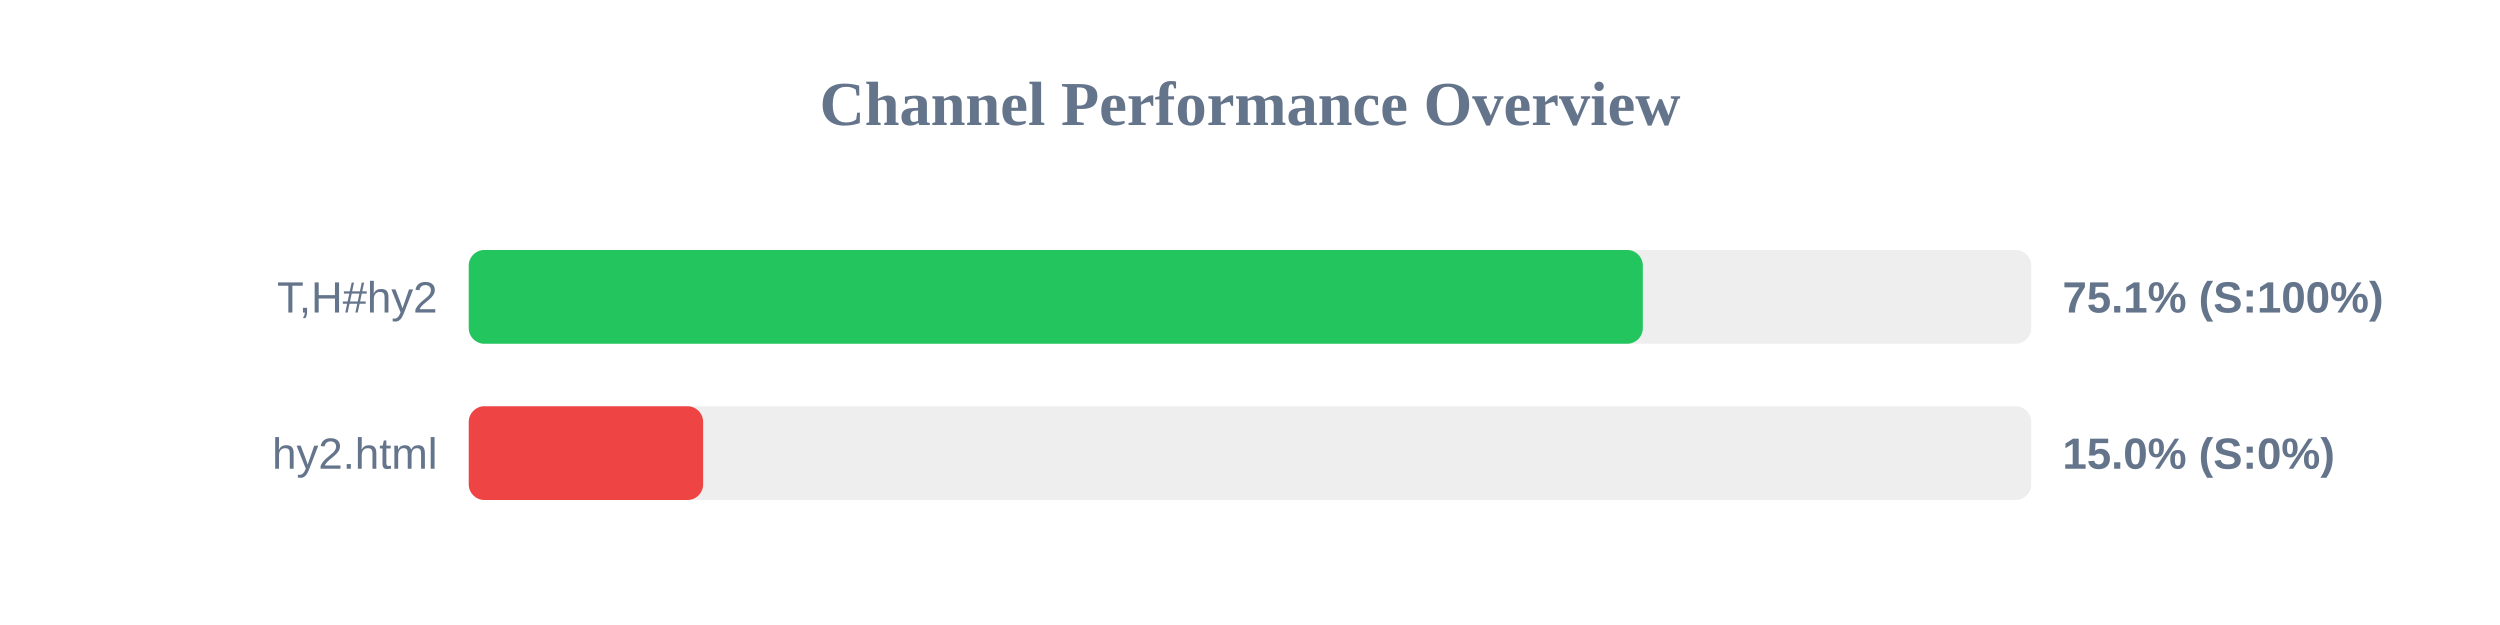
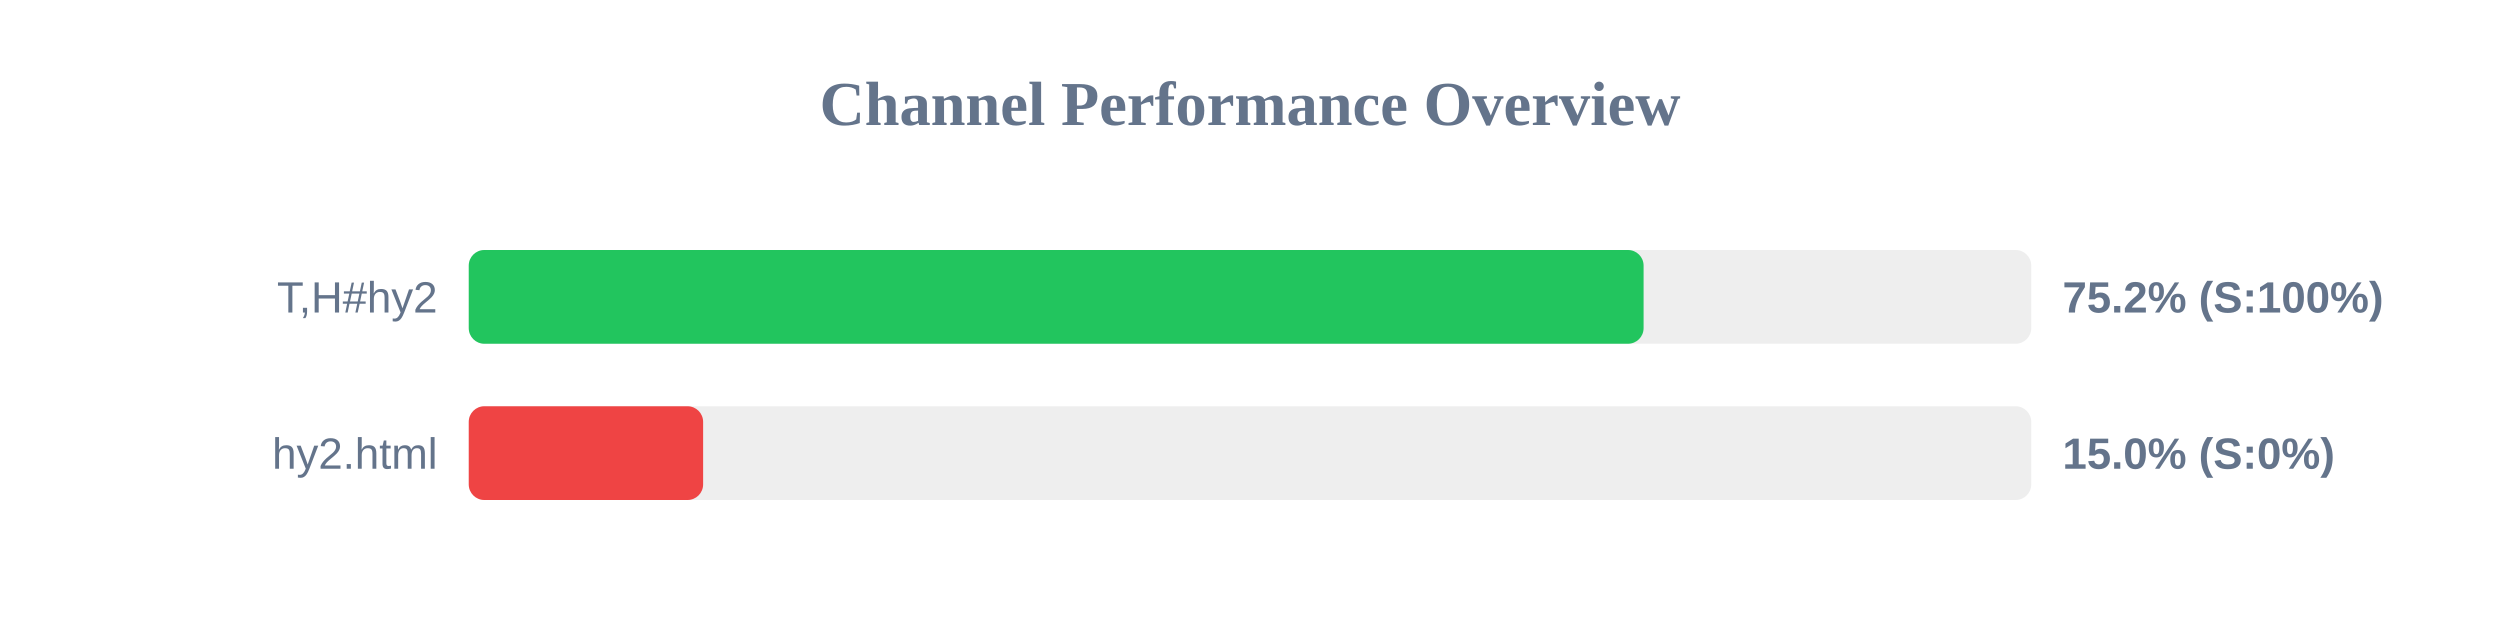
<svg xmlns="http://www.w3.org/2000/svg" width="800" height="200" version="1.1">
  <style>
        .row { font: 14px Arial; fill: #64748b; }
        .score { font: bold 14px Arial; fill: #64748b; }
    </style>
  <text x="400" y="40" text-anchor="middle" font-size="20px" font-weight="bold" fill="#64748b">Channel Performance Overview</text>
  <rect x="150" y="80" width="500" height="30" fill="#eee" rx="5" />
-   <rect x="150" y="80" width="375.7" height="30" fill="#22c55e" rx="5" />
+   <rect x="150" y="80" width="375.95" height="30" fill="#22c55e" rx="5" />
  <text x="140" y="100" text-anchor="end" class="row">T,H#hy2</text>
-   <text x="660" y="100" text-anchor="start" class="score">75.1% (S:100%)</text>
+   <text x="660" y="100" text-anchor="start" class="score">75.2% (S:100%)</text>
  <rect x="150" y="130" width="500" height="30" fill="#eee" rx="5" />
  <rect x="150" y="130" width="75.0" height="30" fill="#ef4444" rx="5" />
  <text x="140" y="150" text-anchor="end" class="row">hy2.html</text>
  <text x="660" y="150" text-anchor="start" class="score">15.0% (S:0%)</text>
</svg>
